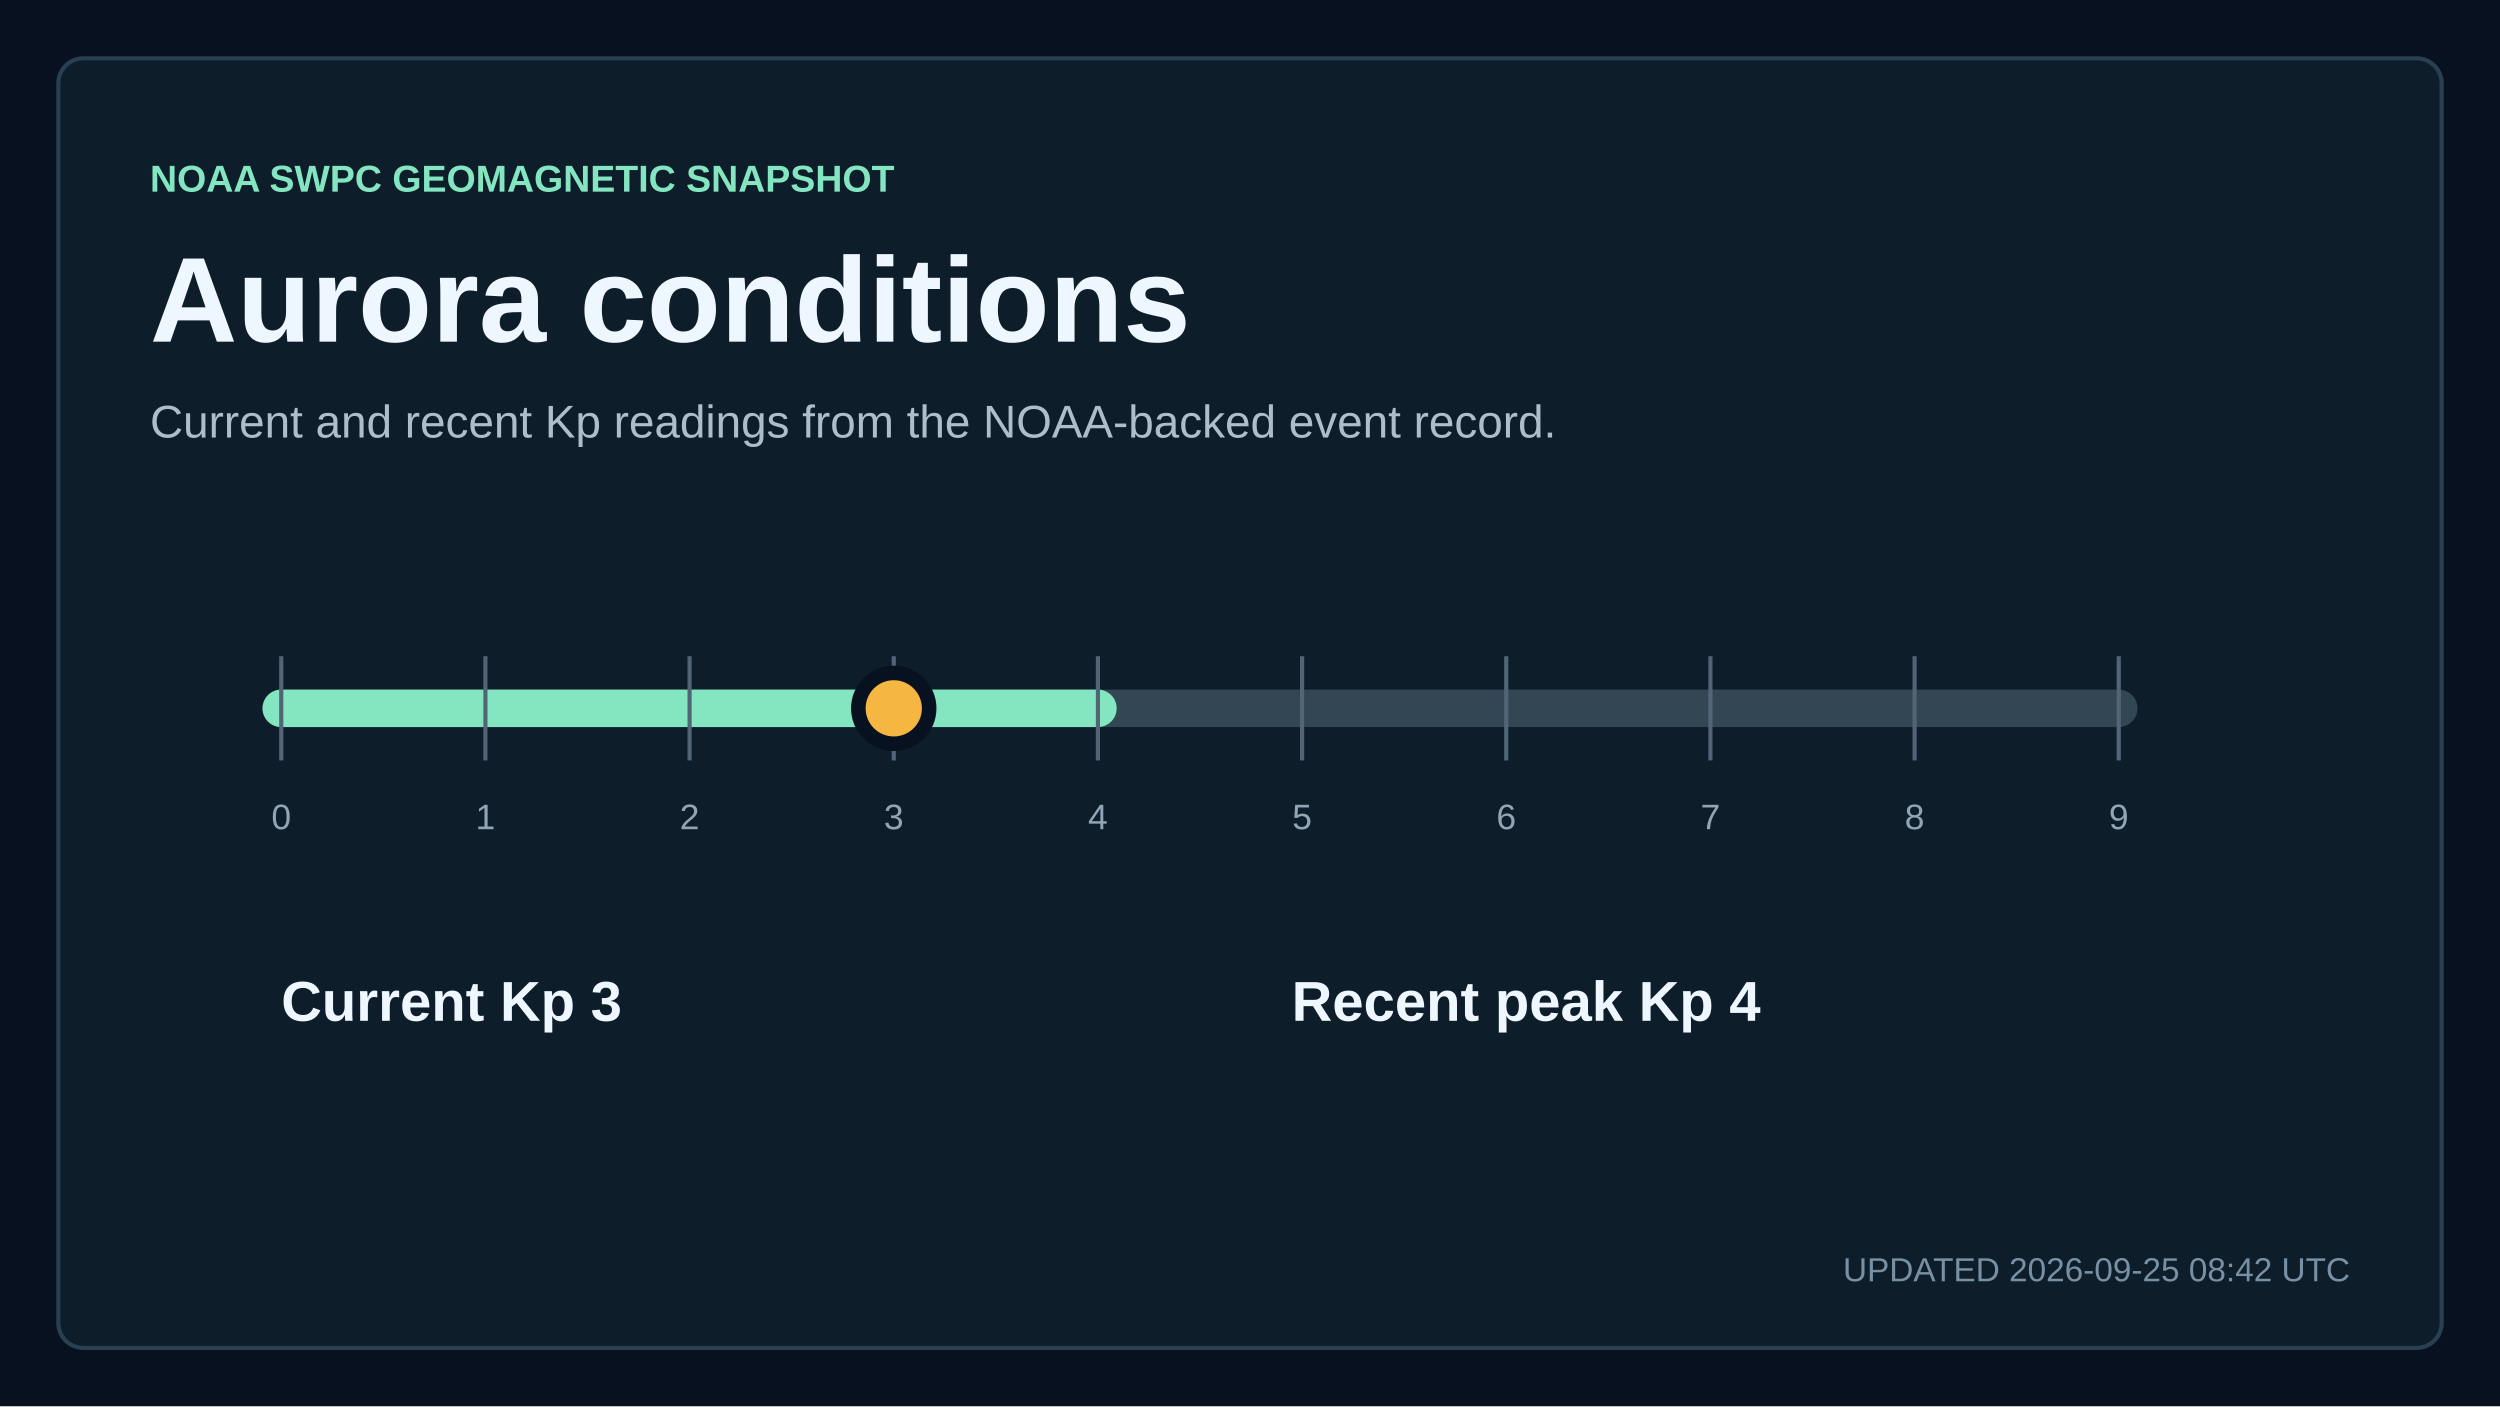
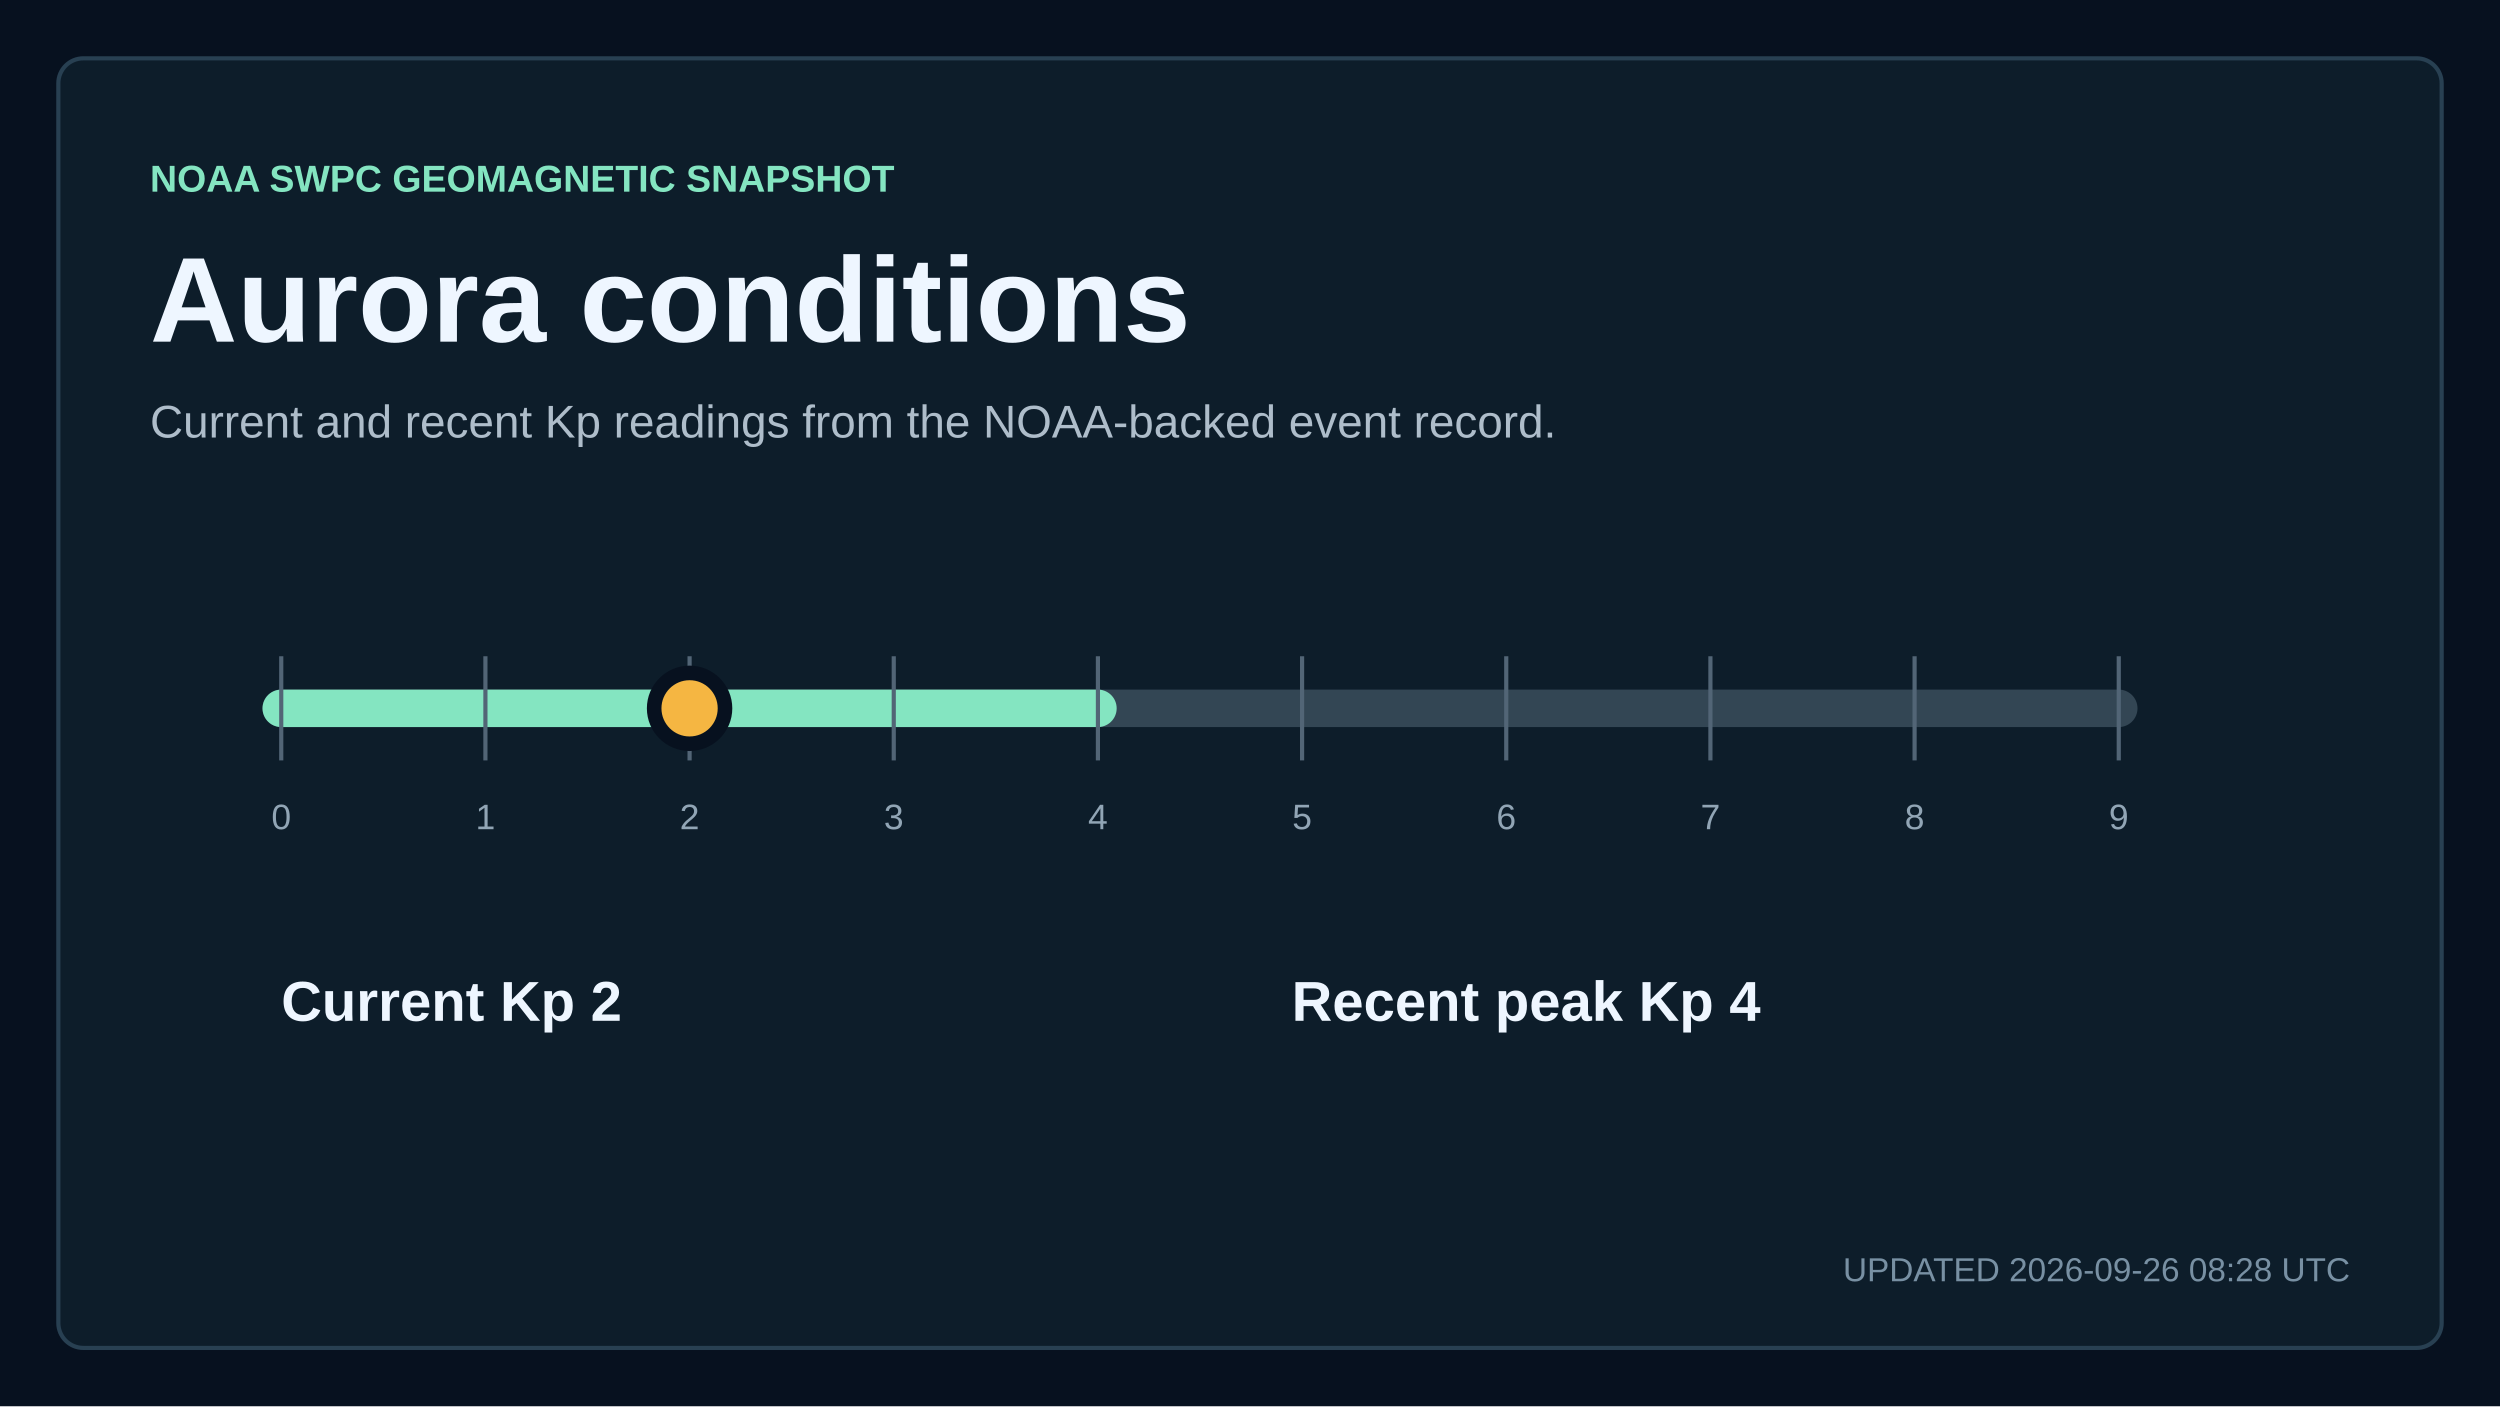
<svg xmlns="http://www.w3.org/2000/svg" width="1200" height="675" viewBox="0 0 1200 675" role="img" aria-labelledby="title description">
  <style>
    text { font-family: Arial, Helvetica, sans-serif; fill: #eef6ff; letter-spacing: 0; }
    .kicker { fill: #84e5c1; font-size: 18px; font-weight: 700; }
    .title { font-size: 58px; font-weight: 700; }
    .subtitle { fill: #aebdca; font-size: 22px; }
    .updated { fill: #7890a3; font-size: 16px; }
    .metric { font-size: 76px; font-weight: 700; }
    .metric-small { font-size: 27px; font-weight: 700; }
    .metric-label, .tick, .row-meta { fill: #91a5b5; font-size: 17px; }
    .row-title { font-size: 23px; font-weight: 700; }
  </style>
  <rect width="1200" height="675" fill="#07111f" />
  <rect x="28" y="28" width="1144" height="619" rx="12" fill="#0d1d2a" stroke="#284052" stroke-width="2" />
  <text x="72" y="92" class="kicker">NOAA SWPC GEOMAGNETIC SNAPSHOT</text>
  <text x="72" y="164" class="title">Aurora conditions</text>
  <text x="72" y="210" class="subtitle">Current and recent Kp readings from the NOAA-backed event record.</text>
  <line x1="135" y1="340" x2="1017" y2="340" stroke="#334654" stroke-width="18" stroke-linecap="round" />
  <line x1="135" y1="340" x2="527" y2="340" stroke="#84e5c1" stroke-width="18" stroke-linecap="round" />
  <line x1="135" y1="315" x2="135" y2="365" stroke="#526576" stroke-width="2" />
  <text x="135" y="398" text-anchor="middle" class="tick">0</text>
  <line x1="233" y1="315" x2="233" y2="365" stroke="#526576" stroke-width="2" />
  <text x="233" y="398" text-anchor="middle" class="tick">1</text>
  <line x1="331" y1="315" x2="331" y2="365" stroke="#526576" stroke-width="2" />
  <text x="331" y="398" text-anchor="middle" class="tick">2</text>
  <line x1="429" y1="315" x2="429" y2="365" stroke="#526576" stroke-width="2" />
  <text x="429" y="398" text-anchor="middle" class="tick">3</text>
  <line x1="527" y1="315" x2="527" y2="365" stroke="#526576" stroke-width="2" />
  <text x="527" y="398" text-anchor="middle" class="tick">4</text>
  <line x1="625" y1="315" x2="625" y2="365" stroke="#526576" stroke-width="2" />
  <text x="625" y="398" text-anchor="middle" class="tick">5</text>
  <line x1="723" y1="315" x2="723" y2="365" stroke="#526576" stroke-width="2" />
  <text x="723" y="398" text-anchor="middle" class="tick">6</text>
  <line x1="821" y1="315" x2="821" y2="365" stroke="#526576" stroke-width="2" />
  <text x="821" y="398" text-anchor="middle" class="tick">7</text>
  <line x1="919" y1="315" x2="919" y2="365" stroke="#526576" stroke-width="2" />
  <text x="919" y="398" text-anchor="middle" class="tick">8</text>
  <line x1="1017" y1="315" x2="1017" y2="365" stroke="#526576" stroke-width="2" />
  <text x="1017" y="398" text-anchor="middle" class="tick">9</text>
-   <circle cx="429" cy="340" r="17" fill="#f5b642" stroke="#07111f" stroke-width="7" />
-   <text x="135" y="490" class="metric-small">Current Kp 3</text>
+   <circle cx="331" cy="340" r="17" fill="#f5b642" stroke="#07111f" stroke-width="7" />
+   <text x="135" y="490" class="metric-small">Current Kp 2</text>
  <text x="620" y="490" class="metric-small">Recent peak Kp 4</text>
-   <text x="1128" y="615" text-anchor="end" class="updated">UPDATED 2026-09-25 08:42 UTC</text>
+   <text x="1128" y="615" text-anchor="end" class="updated">UPDATED 2026-09-26 08:28 UTC</text>
</svg>
